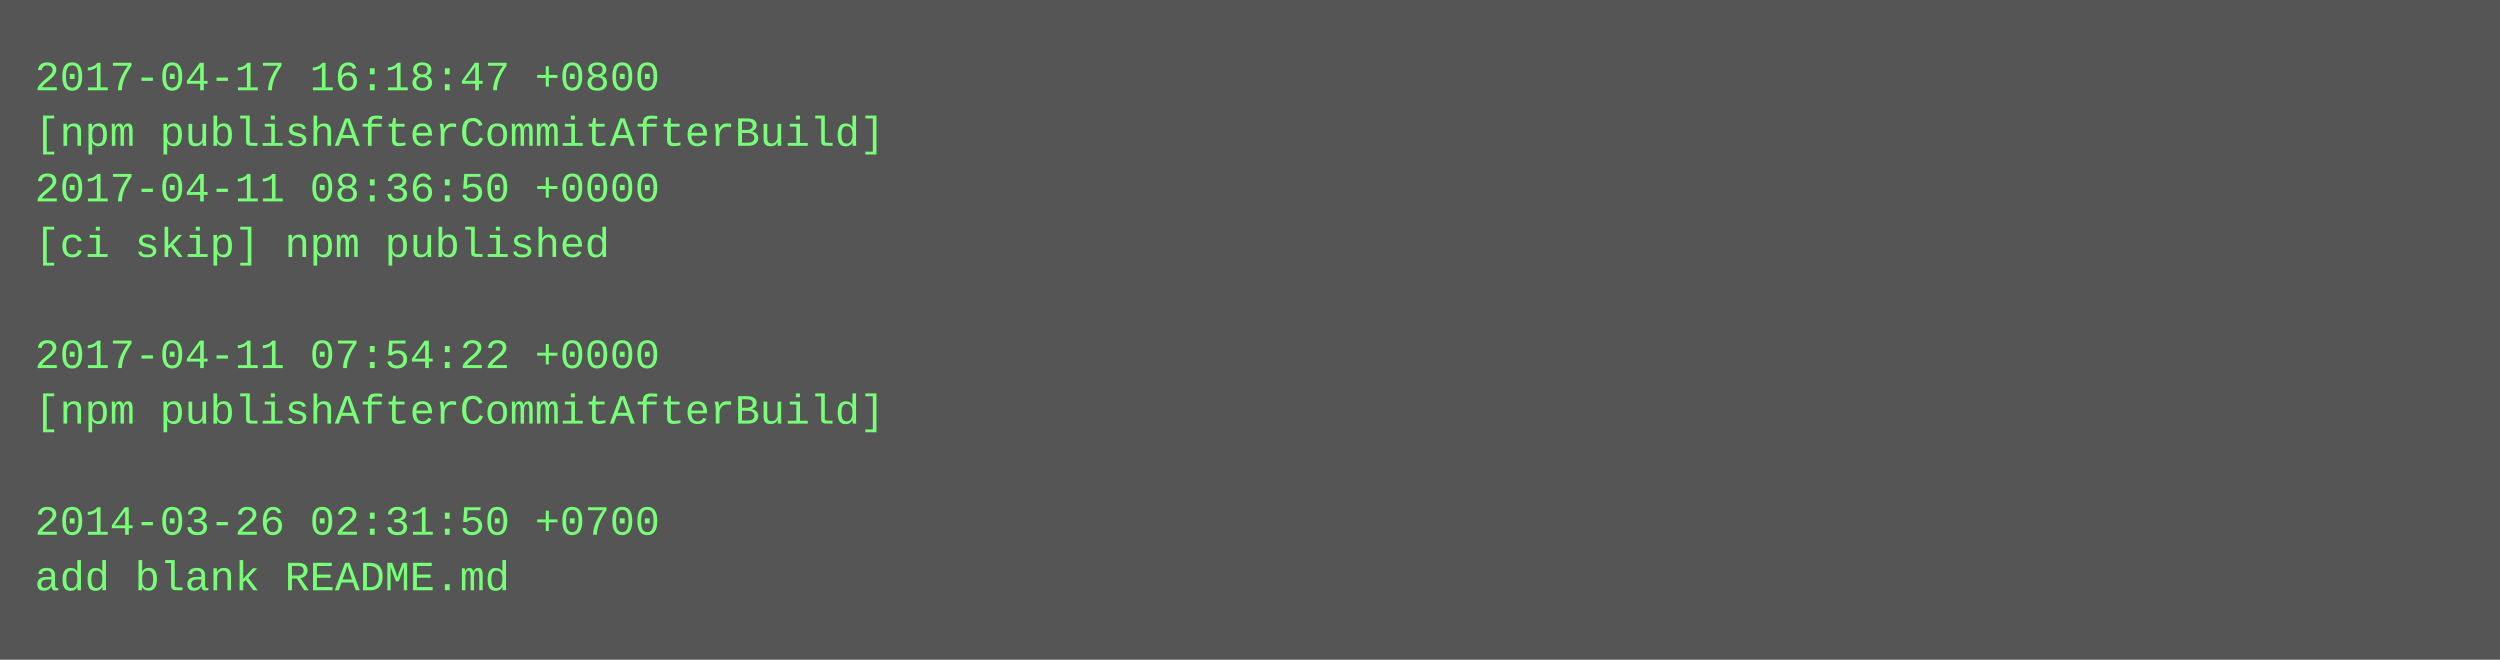
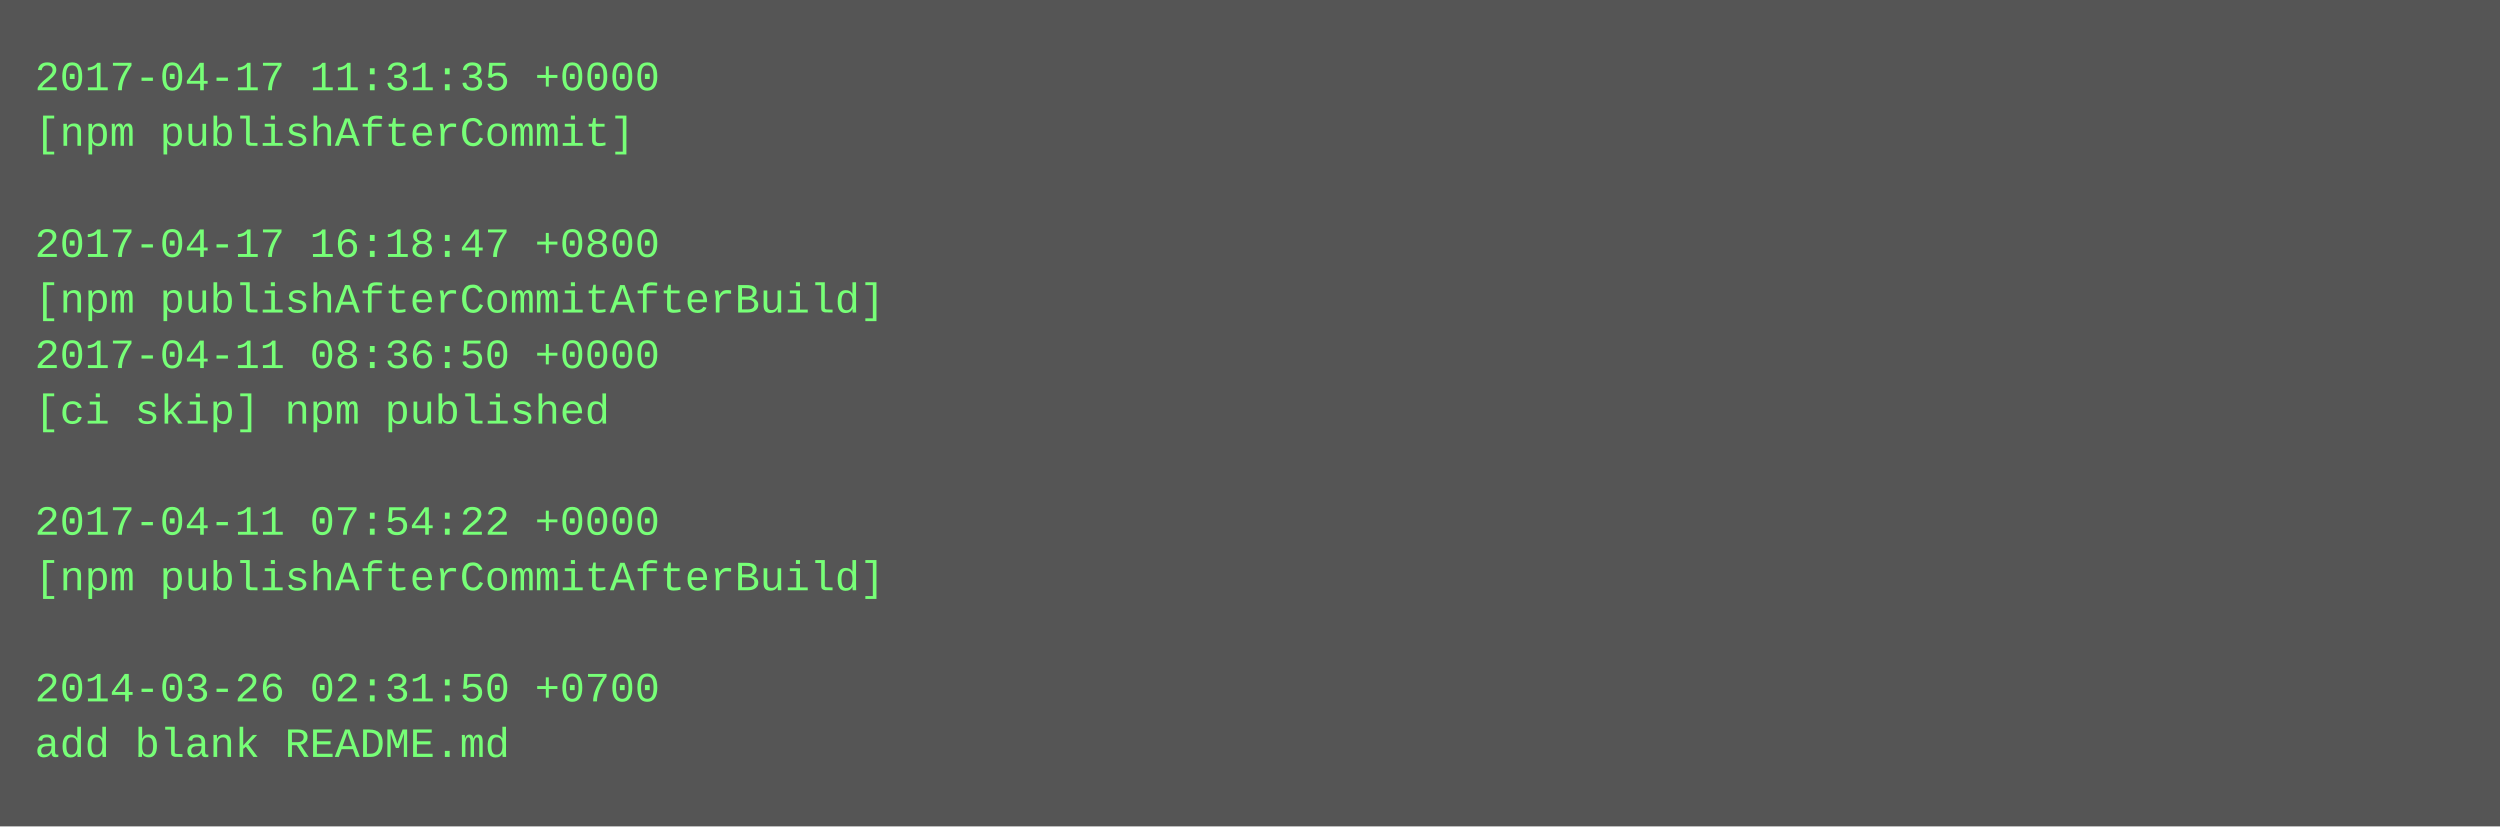
- <svg xmlns="http://www.w3.org/2000/svg" height="190" width="720">
-   <rect height="190" fill="#555" width="720" />
+ <svg xmlns="http://www.w3.org/2000/svg" height="238" width="720">
+   <rect height="238" fill="#555" width="720" />
  <text fill="#7f7" font-family="Courier New" font-size="12" xml:space="preserve">
-     <tspan x="10" y="26">2017-04-17 16:18:47 +0800</tspan>
-     <tspan x="10" y="42">[npm publishAfterCommitAfterBuild]</tspan>
-     <tspan x="10" y="58">2017-04-11 08:36:50 +0000</tspan>
-     <tspan x="10" y="74">[ci skip] npm published</tspan>
-     <tspan x="10" y="90" />
-     <tspan x="10" y="106">2017-04-11 07:54:22 +0000</tspan>
-     <tspan x="10" y="122">[npm publishAfterCommitAfterBuild]</tspan>
+     <tspan x="10" y="26">2017-04-17 11:31:35 +0000</tspan>
+     <tspan x="10" y="42">[npm publishAfterCommit]</tspan>
+     <tspan x="10" y="58" />
+     <tspan x="10" y="74">2017-04-17 16:18:47 +0800</tspan>
+     <tspan x="10" y="90">[npm publishAfterCommitAfterBuild]</tspan>
+     <tspan x="10" y="106">2017-04-11 08:36:50 +0000</tspan>
+     <tspan x="10" y="122">[ci skip] npm published</tspan>
    <tspan x="10" y="138" />
-     <tspan x="10" y="154">2014-03-26 02:31:50 +0700</tspan>
-     <tspan x="10" y="170">add blank README.md</tspan>
+     <tspan x="10" y="154">2017-04-11 07:54:22 +0000</tspan>
+     <tspan x="10" y="170">[npm publishAfterCommitAfterBuild]</tspan>
+     <tspan x="10" y="186" />
+     <tspan x="10" y="202">2014-03-26 02:31:50 +0700</tspan>
+     <tspan x="10" y="218">add blank README.md</tspan>
  </text>
</svg>
